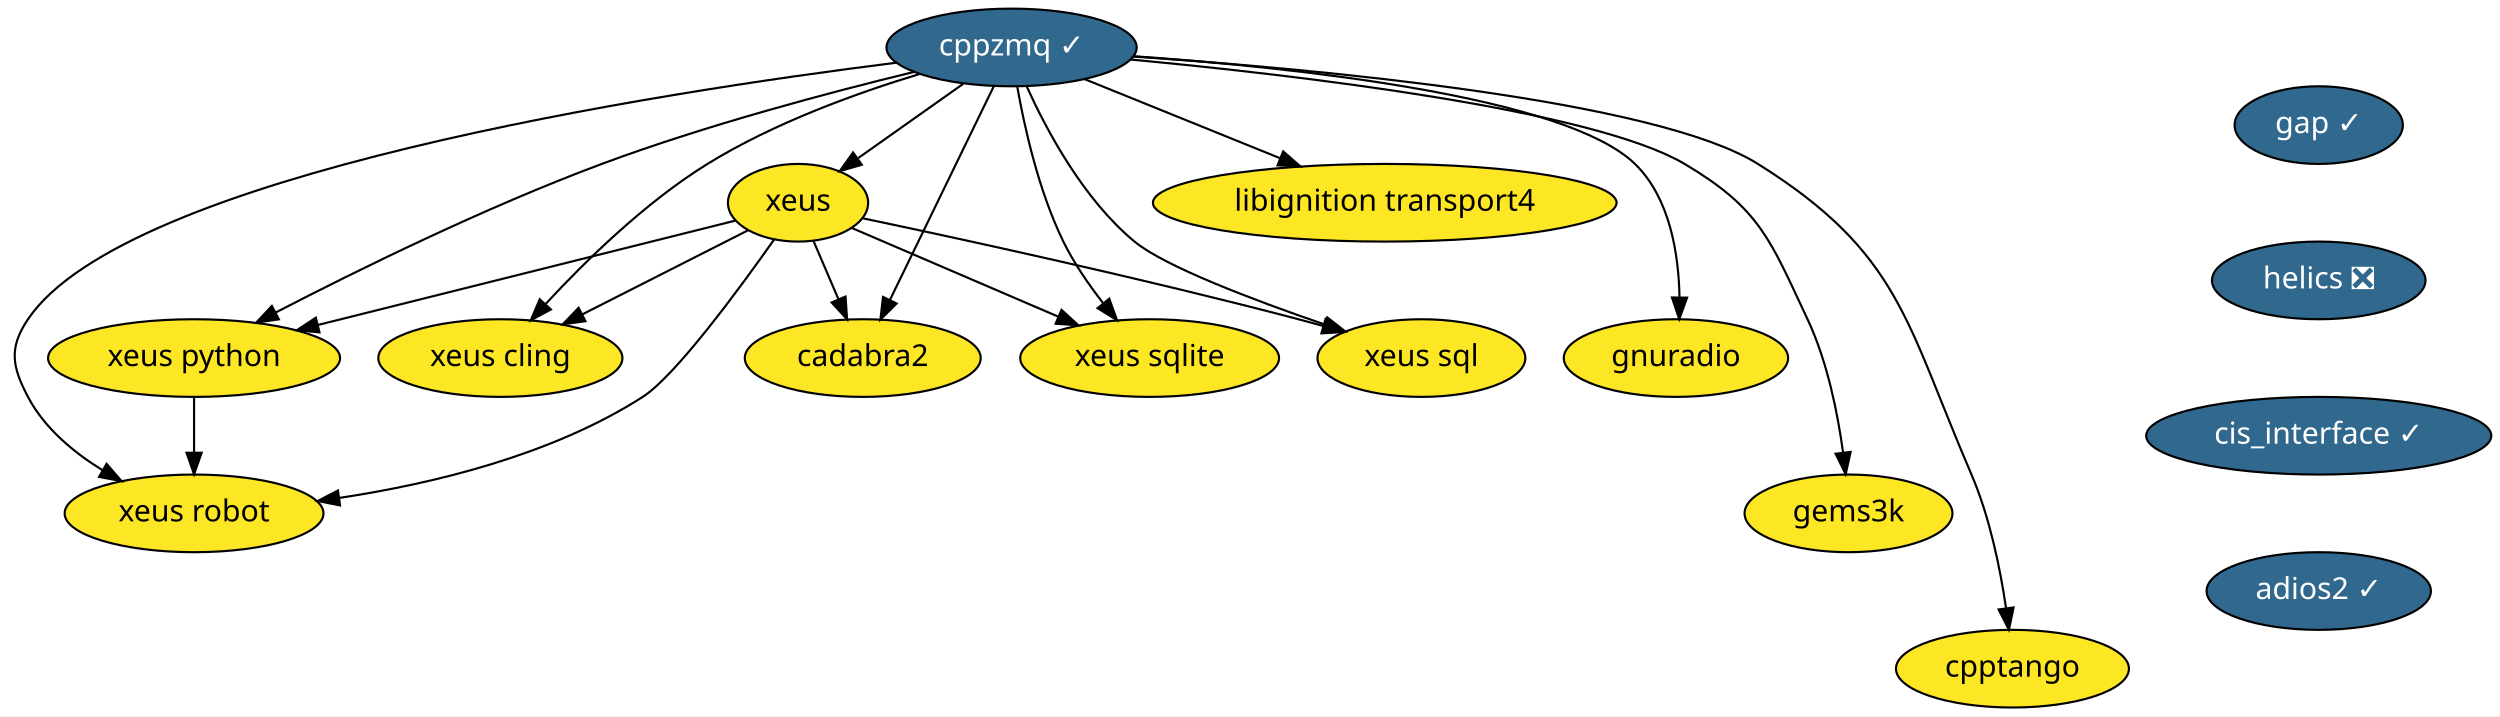
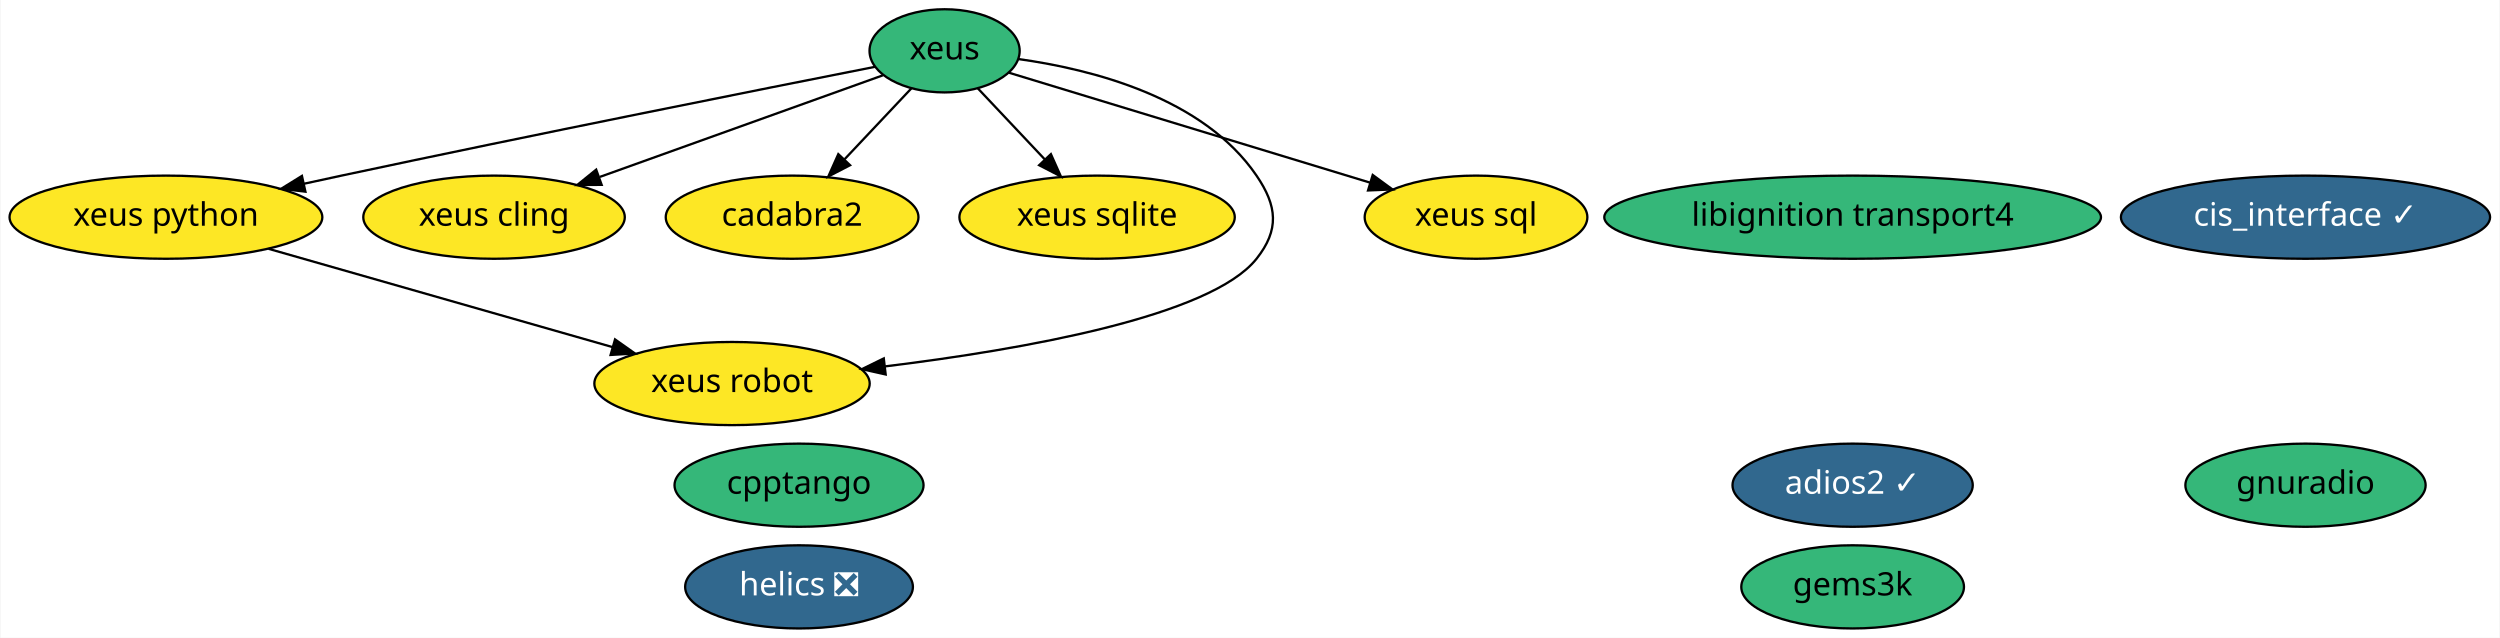
- <svg xmlns="http://www.w3.org/2000/svg" xmlns:xlink="http://www.w3.org/1999/xlink" width="1159pt" height="332pt" viewBox="0.00 0.00 1158.94 332.00">
-   <g id="graph0" class="graph" transform="scale(1 1) rotate(0) translate(4 328)">
-     <polygon fill="white" stroke="transparent" points="-4,4 -4,-328 1154.94,-328 1154.94,4 -4,4" />
+ <svg xmlns="http://www.w3.org/2000/svg" xmlns:xlink="http://www.w3.org/1999/xlink" width="1082pt" height="276pt" viewBox="0.00 0.00 1081.54 276.00">
+   <g id="graph0" class="graph" transform="scale(1 1) rotate(0) translate(4 272)">
+     <polygon fill="white" stroke="transparent" points="-4,4 -4,-272 1077.54,-272 1077.54,4 -4,4" />
    <g id="node1" class="node">
      <g id="a_node1">
-         <a xlink:href="https://github.com/conda-forge/cppzmq-feedstock/pull/33" xlink:title="cppzmq ✓">
-           <ellipse fill="#31688e" stroke="black" cx="464.94" cy="-306" rx="58" ry="18" />
-           <text text-anchor="middle" x="464.94" y="-302.3" font-family="Times-Roman" font-size="14.00" fill="white">cppzmq ✓</text>
+         <a xlink:href="https://github.com/conda-forge/xeus-feedstock" xlink:title="xeus">
+           <ellipse fill="#35b779" stroke="black" cx="404.59" cy="-250" rx="32.49" ry="18" />
+           <text text-anchor="middle" x="404.59" y="-246.3" font-family="Times-Roman" font-size="14.00">xeus</text>
        </a>
      </g>
    </g>
-     <g id="node2" class="node">
-       <g id="a_node2">
-         <a xlink:href="https://github.com/conda-forge/xeus-feedstock" xlink:title="xeus">
-           <ellipse fill="#fde725" stroke="black" cx="365.94" cy="-234" rx="32.5" ry="18" />
-           <text text-anchor="middle" x="365.94" y="-230.3" font-family="Times-Roman" font-size="14.00">xeus</text>
+     <g id="node4" class="node">
+       <g id="a_node4">
+         <a xlink:href="https://github.com/conda-forge/xeus-python-feedstock" xlink:title="xeus python">
+           <ellipse fill="#fde725" stroke="black" cx="67.59" cy="-178" rx="67.69" ry="18" />
+           <text text-anchor="middle" x="67.59" y="-174.3" font-family="Times-Roman" font-size="14.00">xeus python</text>
+         </a>
+       </g>
+     </g>
+     <g id="edge3" class="edge">
+       <path fill="none" stroke="black" d="M374.41,-243.07C325.76,-233.47 227.02,-213.8 143.59,-196 138.3,-194.87 132.81,-193.68 127.31,-192.47" />
+       <polygon fill="black" stroke="black" points="127.96,-189.03 117.44,-190.3 126.45,-195.87 127.96,-189.03" />
+     </g>
+     <g id="node5" class="node">
+       <g id="a_node5">
+         <a xlink:href="https://github.com/conda-forge/xeus-cling-feedstock" xlink:title="xeus cling">
+           <ellipse fill="#fde725" stroke="black" cx="209.59" cy="-178" rx="56.59" ry="18" />
+           <text text-anchor="middle" x="209.59" y="-174.3" font-family="Times-Roman" font-size="14.00">xeus cling</text>
+         </a>
+       </g>
+     </g>
+     <g id="edge2" class="edge">
+       <path fill="none" stroke="black" d="M377.89,-239.41C346.39,-228.11 293.49,-209.12 255.4,-195.44" />
+       <polygon fill="black" stroke="black" points="256.17,-192 245.57,-191.92 253.8,-198.59 256.17,-192" />
+     </g>
+     <g id="node9" class="node">
+       <g id="a_node9">
+         <a xlink:href="https://github.com/conda-forge/cadabra2-feedstock" xlink:title="cadabra2">
+           <ellipse fill="#fde725" stroke="black" cx="338.59" cy="-178" rx="54.69" ry="18" />
+           <text text-anchor="middle" x="338.59" y="-174.3" font-family="Times-Roman" font-size="14.00">cadabra2</text>
        </a>
      </g>
    </g>
    <g id="edge1" class="edge">
-       <path fill="none" stroke="black" d="M442.48,-289.12C428.08,-278.93 409.27,-265.63 393.9,-254.77" />
-       <polygon fill="black" stroke="black" points="395.5,-251.61 385.31,-248.7 391.46,-257.33 395.5,-251.61" />
+       <path fill="none" stroke="black" d="M390.27,-233.81C381.81,-224.84 370.91,-213.28 361.31,-203.09" />
+       <polygon fill="black" stroke="black" points="363.68,-200.5 354.27,-195.63 358.59,-205.3 363.68,-200.5" />
    </g>
-     <g id="node3" class="node">
-       <g id="a_node3">
-         <a xlink:href="https://github.com/conda-forge/xeus-python-feedstock" xlink:title="xeus python">
-           <ellipse fill="#fde725" stroke="black" cx="85.94" cy="-162" rx="67.69" ry="18" />
-           <text text-anchor="middle" x="85.94" y="-158.3" font-family="Times-Roman" font-size="14.00">xeus python</text>
+     <g id="node10" class="node">
+       <g id="a_node10">
+         <a xlink:href="https://github.com/conda-forge/xeus-sqlite-feedstock" xlink:title="xeus sqlite">
+           <ellipse fill="#fde725" stroke="black" cx="470.59" cy="-178" rx="59.59" ry="18" />
+           <text text-anchor="middle" x="470.59" y="-174.3" font-family="Times-Roman" font-size="14.00">xeus sqlite</text>
        </a>
      </g>
    </g>
-     <g id="edge2" class="edge">
-       <path fill="none" stroke="black" d="M419.73,-294.66C380.81,-285.23 323.41,-270.03 274.94,-252 221.04,-231.95 161.41,-202.6 123.82,-183.15" />
-       <polygon fill="black" stroke="black" points="125.24,-179.95 114.75,-178.43 122.01,-186.16 125.24,-179.95" />
+     <g id="edge6" class="edge">
+       <path fill="none" stroke="black" d="M418.92,-233.81C427.37,-224.84 438.28,-213.28 447.88,-203.09" />
+       <polygon fill="black" stroke="black" points="450.6,-205.3 454.92,-195.63 445.51,-200.5 450.6,-205.3" />
    </g>
-     <g id="node4" class="node">
-       <g id="a_node4">
-         <a xlink:href="https://github.com/conda-forge/xeus-cling-feedstock" xlink:title="xeus cling">
-           <ellipse fill="#fde725" stroke="black" cx="227.94" cy="-162" rx="56.59" ry="18" />
-           <text text-anchor="middle" x="227.94" y="-158.3" font-family="Times-Roman" font-size="14.00">xeus cling</text>
-         </a>
-       </g>
-     </g>
-     <g id="edge3" class="edge">
-       <path fill="none" stroke="black" d="M422.26,-293.69C393.22,-284.89 354.64,-270.97 323.94,-252 295.06,-234.15 267.19,-206.82 248.99,-187.15" />
-       <polygon fill="black" stroke="black" points="251.36,-184.55 242.04,-179.51 246.18,-189.26 251.36,-184.55" />
-     </g>
-     <g id="node5" class="node">
-       <g id="a_node5">
-         <a xlink:href="https://github.com/conda-forge/libignition-transport4-feedstock" xlink:title="libignition transport4">
-           <ellipse fill="#fde725" stroke="black" cx="637.94" cy="-234" rx="107.48" ry="18" />
-           <text text-anchor="middle" x="637.94" y="-230.3" font-family="Times-Roman" font-size="14.00">libignition transport4</text>
+     <g id="node12" class="node">
+       <g id="a_node12">
+         <a xlink:href="https://github.com/conda-forge/xeus-robot-feedstock" xlink:title="xeus robot">
+           <ellipse fill="#fde725" stroke="black" cx="312.59" cy="-106" rx="59.59" ry="18" />
+           <text text-anchor="middle" x="312.59" y="-102.3" font-family="Times-Roman" font-size="14.00">xeus robot</text>
        </a>
      </g>
    </g>
    <g id="edge4" class="edge">
-       <path fill="none" stroke="black" d="M498.71,-291.34C524.51,-280.9 560.42,-266.37 589.32,-254.68" />
-       <polygon fill="black" stroke="black" points="590.86,-257.83 598.82,-250.83 588.24,-251.34 590.86,-257.83" />
+       <path fill="none" stroke="black" d="M436.54,-246.44C468.66,-241.97 516.62,-229.7 539.59,-196 548.61,-182.78 549.54,-172.53 539.59,-160 519.8,-135.05 438.54,-120.75 378.87,-113.43" />
+       <polygon fill="black" stroke="black" points="379.09,-109.93 368.75,-112.23 378.27,-116.88 379.09,-109.93" />
    </g>
-     <g id="node6" class="node">
-       <g id="a_node6">
-         <a xlink:href="https://github.com/conda-forge/gnuradio-feedstock" xlink:title="gnuradio">
-           <ellipse fill="#fde725" stroke="black" cx="772.94" cy="-162" rx="52" ry="18" />
-           <text text-anchor="middle" x="772.94" y="-158.3" font-family="Times-Roman" font-size="14.00">gnuradio</text>
+     <g id="node14" class="node">
+       <g id="a_node14">
+         <a xlink:href="https://github.com/conda-forge/xeus-sql-feedstock" xlink:title="xeus sql">
+           <ellipse fill="#fde725" stroke="black" cx="634.59" cy="-178" rx="48.19" ry="18" />
+           <text text-anchor="middle" x="634.59" y="-174.3" font-family="Times-Roman" font-size="14.00">xeus sql</text>
        </a>
      </g>
    </g>
    <g id="edge5" class="edge">
-       <path fill="none" stroke="black" d="M521.59,-301.94C596.16,-296.71 721.61,-283.41 753.94,-252 770.27,-236.14 774.24,-209.93 774.59,-190.05" />
-       <polygon fill="black" stroke="black" points="778.09,-190.01 774.47,-180.05 771.09,-190.09 778.09,-190.01" />
+       <path fill="none" stroke="black" d="M432.34,-240.56C471.15,-228.74 542.15,-207.14 588.85,-192.92" />
+       <polygon fill="black" stroke="black" points="589.88,-196.27 598.43,-190.01 587.85,-189.57 589.88,-196.27" />
    </g>
-     <g id="node7" class="node">
-       <g id="a_node7">
-         <a xlink:href="https://github.com/conda-forge/cadabra2-feedstock" xlink:title="cadabra2">
-           <ellipse fill="#fde725" stroke="black" cx="395.94" cy="-162" rx="54.69" ry="18" />
-           <text text-anchor="middle" x="395.94" y="-158.3" font-family="Times-Roman" font-size="14.00">cadabra2</text>
+     <g id="node2" class="node">
+       <g id="a_node2">
+         <a xlink:href="https://github.com/conda-forge/helics-feedstock/pull/28" xlink:title="helics ❎">
+           <ellipse fill="#31688e" stroke="black" cx="341.59" cy="-18" rx="49.29" ry="18" />
+           <text text-anchor="middle" x="341.59" y="-14.3" font-family="Times-Roman" font-size="14.00" fill="white">helics ❎</text>
        </a>
      </g>
    </g>
-     <g id="edge6" class="edge">
-       <path fill="none" stroke="black" d="M456.76,-288.15C444.83,-263.6 422.56,-217.77 408.53,-188.91" />
-       <polygon fill="black" stroke="black" points="411.64,-187.29 404.12,-179.82 405.34,-190.35 411.64,-187.29" />
-     </g>
-     <g id="node8" class="node">
-       <g id="a_node8">
-         <a xlink:href="https://github.com/conda-forge/xeus-sqlite-feedstock" xlink:title="xeus sqlite">
-           <ellipse fill="#fde725" stroke="black" cx="528.94" cy="-162" rx="60" ry="18" />
-           <text text-anchor="middle" x="528.94" y="-158.3" font-family="Times-Roman" font-size="14.00">xeus sqlite</text>
+     <g id="node3" class="node">
+       <g id="a_node3">
+         <a xlink:href="https://github.com/conda-forge/cis_interface-feedstock/pull/12" xlink:title="cis_interface ✓">
+           <ellipse fill="#31688e" stroke="black" cx="993.59" cy="-178" rx="79.89" ry="18" />
+           <text text-anchor="middle" x="993.59" y="-174.3" font-family="Times-Roman" font-size="14.00" fill="white">cis_interface ✓</text>
        </a>
      </g>
    </g>
    <g id="edge7" class="edge">
-       <path fill="none" stroke="black" d="M467.55,-287.91C470.81,-269.47 477.41,-239.58 488.94,-216 493.81,-206.06 500.65,-196.12 507.3,-187.58" />
-       <polygon fill="black" stroke="black" points="510.23,-189.53 513.81,-179.56 504.79,-185.12 510.23,-189.53" />
+       <path fill="none" stroke="black" d="M111.96,-164.32C153.88,-152.35 216.76,-134.38 260.92,-121.76" />
+       <polygon fill="black" stroke="black" points="261.95,-125.11 270.6,-119 260.03,-118.38 261.95,-125.11" />
    </g>
-     <g id="node9" class="node">
-       <g id="a_node9">
-         <a xlink:href="https://github.com/conda-forge/gems3k-feedstock" xlink:title="gems3k">
-           <ellipse fill="#fde725" stroke="black" cx="852.94" cy="-90" rx="48.19" ry="18" />
-           <text text-anchor="middle" x="852.94" y="-86.3" font-family="Times-Roman" font-size="14.00">gems3k</text>
+     <g id="node6" class="node">
+       <g id="a_node6">
+         <a xlink:href="https://github.com/conda-forge/adios2-feedstock/pull/27" xlink:title="adios2 ✓">
+           <ellipse fill="#31688e" stroke="black" cx="797.59" cy="-62" rx="51.99" ry="18" />
+           <text text-anchor="middle" x="797.59" y="-58.3" font-family="Times-Roman" font-size="14.00" fill="white">adios2 ✓</text>
        </a>
      </g>
    </g>
-     <g id="edge8" class="edge">
-       <path fill="none" stroke="black" d="M520.19,-300.39C597.81,-293.12 734.46,-277.16 776.94,-252 812.06,-231.2 816.56,-216.93 833.94,-180 843.17,-160.4 847.96,-136.27 850.43,-118.08" />
-       <polygon fill="black" stroke="black" points="853.9,-118.48 851.62,-108.14 846.95,-117.65 853.9,-118.48" />
-     </g>
-     <g id="node10" class="node">
-       <g id="a_node10">
-         <a xlink:href="https://github.com/conda-forge/xeus-robot-feedstock" xlink:title="xeus robot">
-           <ellipse fill="#fde725" stroke="black" cx="85.94" cy="-90" rx="60" ry="18" />
-           <text text-anchor="middle" x="85.94" y="-86.3" font-family="Times-Roman" font-size="14.00">xeus robot</text>
+     <g id="node7" class="node">
+       <g id="a_node7">
+         <a xlink:href="https://github.com/conda-forge/libignition-transport4-feedstock" xlink:title="libignition transport4">
+           <ellipse fill="#35b779" stroke="black" cx="797.59" cy="-178" rx="107.48" ry="18" />
+           <text text-anchor="middle" x="797.59" y="-174.3" font-family="Times-Roman" font-size="14.00">libignition transport4</text>
        </a>
      </g>
    </g>
-     <g id="edge9" class="edge">
-       <path fill="none" stroke="black" d="M411.49,-298.93C301.06,-285.12 54.26,-247.21 8.94,-180 0,-166.73 1.5,-158.16 8.94,-144 16.5,-129.62 29.92,-118.39 43.46,-110.03" />
-       <polygon fill="black" stroke="black" points="45.38,-112.97 52.31,-104.96 41.9,-106.9 45.38,-112.97" />
+     <g id="node8" class="node">
+       <g id="a_node8">
+         <a xlink:href="https://github.com/conda-forge/gnuradio-feedstock" xlink:title="gnuradio">
+           <ellipse fill="#35b779" stroke="black" cx="993.59" cy="-62" rx="51.99" ry="18" />
+           <text text-anchor="middle" x="993.59" y="-58.3" font-family="Times-Roman" font-size="14.00">gnuradio</text>
+         </a>
+       </g>
    </g>
    <g id="node11" class="node">
      <g id="a_node11">
-         <a xlink:href="https://github.com/conda-forge/cpptango-feedstock" xlink:title="cpptango">
-           <ellipse fill="#fde725" stroke="black" cx="928.94" cy="-18" rx="54" ry="18" />
-           <text text-anchor="middle" x="928.94" y="-14.3" font-family="Times-Roman" font-size="14.00">cpptango</text>
+         <a xlink:href="https://github.com/conda-forge/gems3k-feedstock" xlink:title="gems3k">
+           <ellipse fill="#35b779" stroke="black" cx="797.59" cy="-18" rx="48.19" ry="18" />
+           <text text-anchor="middle" x="797.59" y="-14.3" font-family="Times-Roman" font-size="14.00">gems3k</text>
        </a>
      </g>
    </g>
-     <g id="edge10" class="edge">
-       <path fill="none" stroke="black" d="M521.46,-301.76C606.85,-295.97 763.78,-281.59 810.94,-252 876.74,-210.73 879.25,-179.34 909.94,-108 918.46,-88.2 923.3,-64.22 925.96,-46.14" />
-       <polygon fill="black" stroke="black" points="929.46,-46.38 927.31,-36 922.52,-45.45 929.46,-46.38" />
-     </g>
-     <g id="node12" class="node">
-       <g id="a_node12">
-         <a xlink:href="https://github.com/conda-forge/xeus-sql-feedstock" xlink:title="xeus sql">
-           <ellipse fill="#fde725" stroke="black" cx="654.94" cy="-162" rx="48.19" ry="18" />
-           <text text-anchor="middle" x="654.94" y="-158.3" font-family="Times-Roman" font-size="14.00">xeus sql</text>
-         </a>
-       </g>
-     </g>
-     <g id="edge11" class="edge">
-       <path fill="none" stroke="black" d="M471.93,-287.99C480.85,-268.21 498.03,-235.74 521.94,-216 535.88,-204.49 576.92,-188.95 609.76,-177.68" />
-       <polygon fill="black" stroke="black" points="611.3,-180.85 619.65,-174.32 609.05,-174.22 611.3,-180.85" />
-     </g>
-     <g id="edge12" class="edge">
-       <path fill="none" stroke="black" d="M337.03,-225.77C291.53,-214.4 202.33,-192.1 143.43,-177.37" />
-       <polygon fill="black" stroke="black" points="144.08,-173.93 133.53,-174.9 142.38,-180.72 144.08,-173.93" />
-     </g>
-     <g id="edge13" class="edge">
-       <path fill="none" stroke="black" d="M342.85,-221.28C321.89,-210.65 290.6,-194.78 265.96,-182.28" />
-       <polygon fill="black" stroke="black" points="267.38,-179.08 256.88,-177.68 264.21,-185.32 267.38,-179.08" />
-     </g>
-     <g id="edge14" class="edge">
-       <path fill="none" stroke="black" d="M373.05,-216.41C376.52,-208.34 380.76,-198.43 384.65,-189.35" />
-       <polygon fill="black" stroke="black" points="387.96,-190.53 388.68,-179.96 381.52,-187.77 387.96,-190.53" />
-     </g>
-     <g id="edge15" class="edge">
-       <path fill="none" stroke="black" d="M391.06,-222.22C416.44,-211.32 456.14,-194.27 486.43,-181.26" />
-       <polygon fill="black" stroke="black" points="488.1,-184.35 495.91,-177.19 485.34,-177.92 488.1,-184.35" />
-     </g>
-     <g id="edge16" class="edge">
-       <path fill="none" stroke="black" d="M354.92,-217.06C338.81,-194.18 309.09,-153.71 293.94,-144 251.69,-116.91 196.31,-103.65 153.32,-97.18" />
-       <polygon fill="black" stroke="black" points="153.63,-93.68 143.24,-95.74 152.64,-100.61 153.63,-93.68" />
-     </g>
-     <g id="edge17" class="edge">
-       <path fill="none" stroke="black" d="M396.13,-226.76C440.54,-217.44 526.02,-198.92 597.94,-180 601.71,-179.01 605.61,-177.94 609.51,-176.84" />
-       <polygon fill="black" stroke="black" points="610.52,-180.19 619.17,-174.06 608.59,-173.46 610.52,-180.19" />
-     </g>
-     <g id="edge18" class="edge">
-       <path fill="none" stroke="black" d="M85.94,-143.7C85.94,-135.98 85.94,-126.71 85.94,-118.11" />
-       <polygon fill="black" stroke="black" points="89.44,-118.1 85.94,-108.1 82.44,-118.1 89.44,-118.1" />
-     </g>
    <g id="node13" class="node">
      <g id="a_node13">
-         <a xlink:href="https://github.com/conda-forge/gap-feedstock/pull/48" xlink:title="gap ✓">
-           <ellipse fill="#31688e" stroke="black" cx="1070.94" cy="-270" rx="39" ry="18" />
-           <text text-anchor="middle" x="1070.94" y="-266.3" font-family="Times-Roman" font-size="14.00" fill="white">gap ✓</text>
-         </a>
-       </g>
-     </g>
-     <g id="node14" class="node">
-       <g id="a_node14">
-         <a xlink:href="https://github.com/conda-forge/helics-feedstock/pull/28" xlink:title="helics ❎">
-           <ellipse fill="#31688e" stroke="black" cx="1070.94" cy="-198" rx="49.5" ry="18" />
-           <text text-anchor="middle" x="1070.94" y="-194.3" font-family="Times-Roman" font-size="14.00" fill="white">helics ❎</text>
-         </a>
-       </g>
-     </g>
-     <g id="node15" class="node">
-       <g id="a_node15">
-         <a xlink:href="https://github.com/conda-forge/cis_interface-feedstock/pull/12" xlink:title="cis_interface ✓">
-           <ellipse fill="#31688e" stroke="black" cx="1070.94" cy="-126" rx="80" ry="18" />
-           <text text-anchor="middle" x="1070.94" y="-122.3" font-family="Times-Roman" font-size="14.00" fill="white">cis_interface ✓</text>
-         </a>
-       </g>
-     </g>
-     <g id="node16" class="node">
-       <g id="a_node16">
-         <a xlink:href="https://github.com/conda-forge/adios2-feedstock/pull/27" xlink:title="adios2 ✓">
-           <ellipse fill="#31688e" stroke="black" cx="1070.94" cy="-54" rx="52" ry="18" />
-           <text text-anchor="middle" x="1070.94" y="-50.3" font-family="Times-Roman" font-size="14.00" fill="white">adios2 ✓</text>
+         <a xlink:href="https://github.com/conda-forge/cpptango-feedstock" xlink:title="cpptango">
+           <ellipse fill="#35b779" stroke="black" cx="341.59" cy="-62" rx="53.89" ry="18" />
+           <text text-anchor="middle" x="341.59" y="-58.3" font-family="Times-Roman" font-size="14.00">cpptango</text>
        </a>
      </g>
    </g>
  </g>
</svg>
